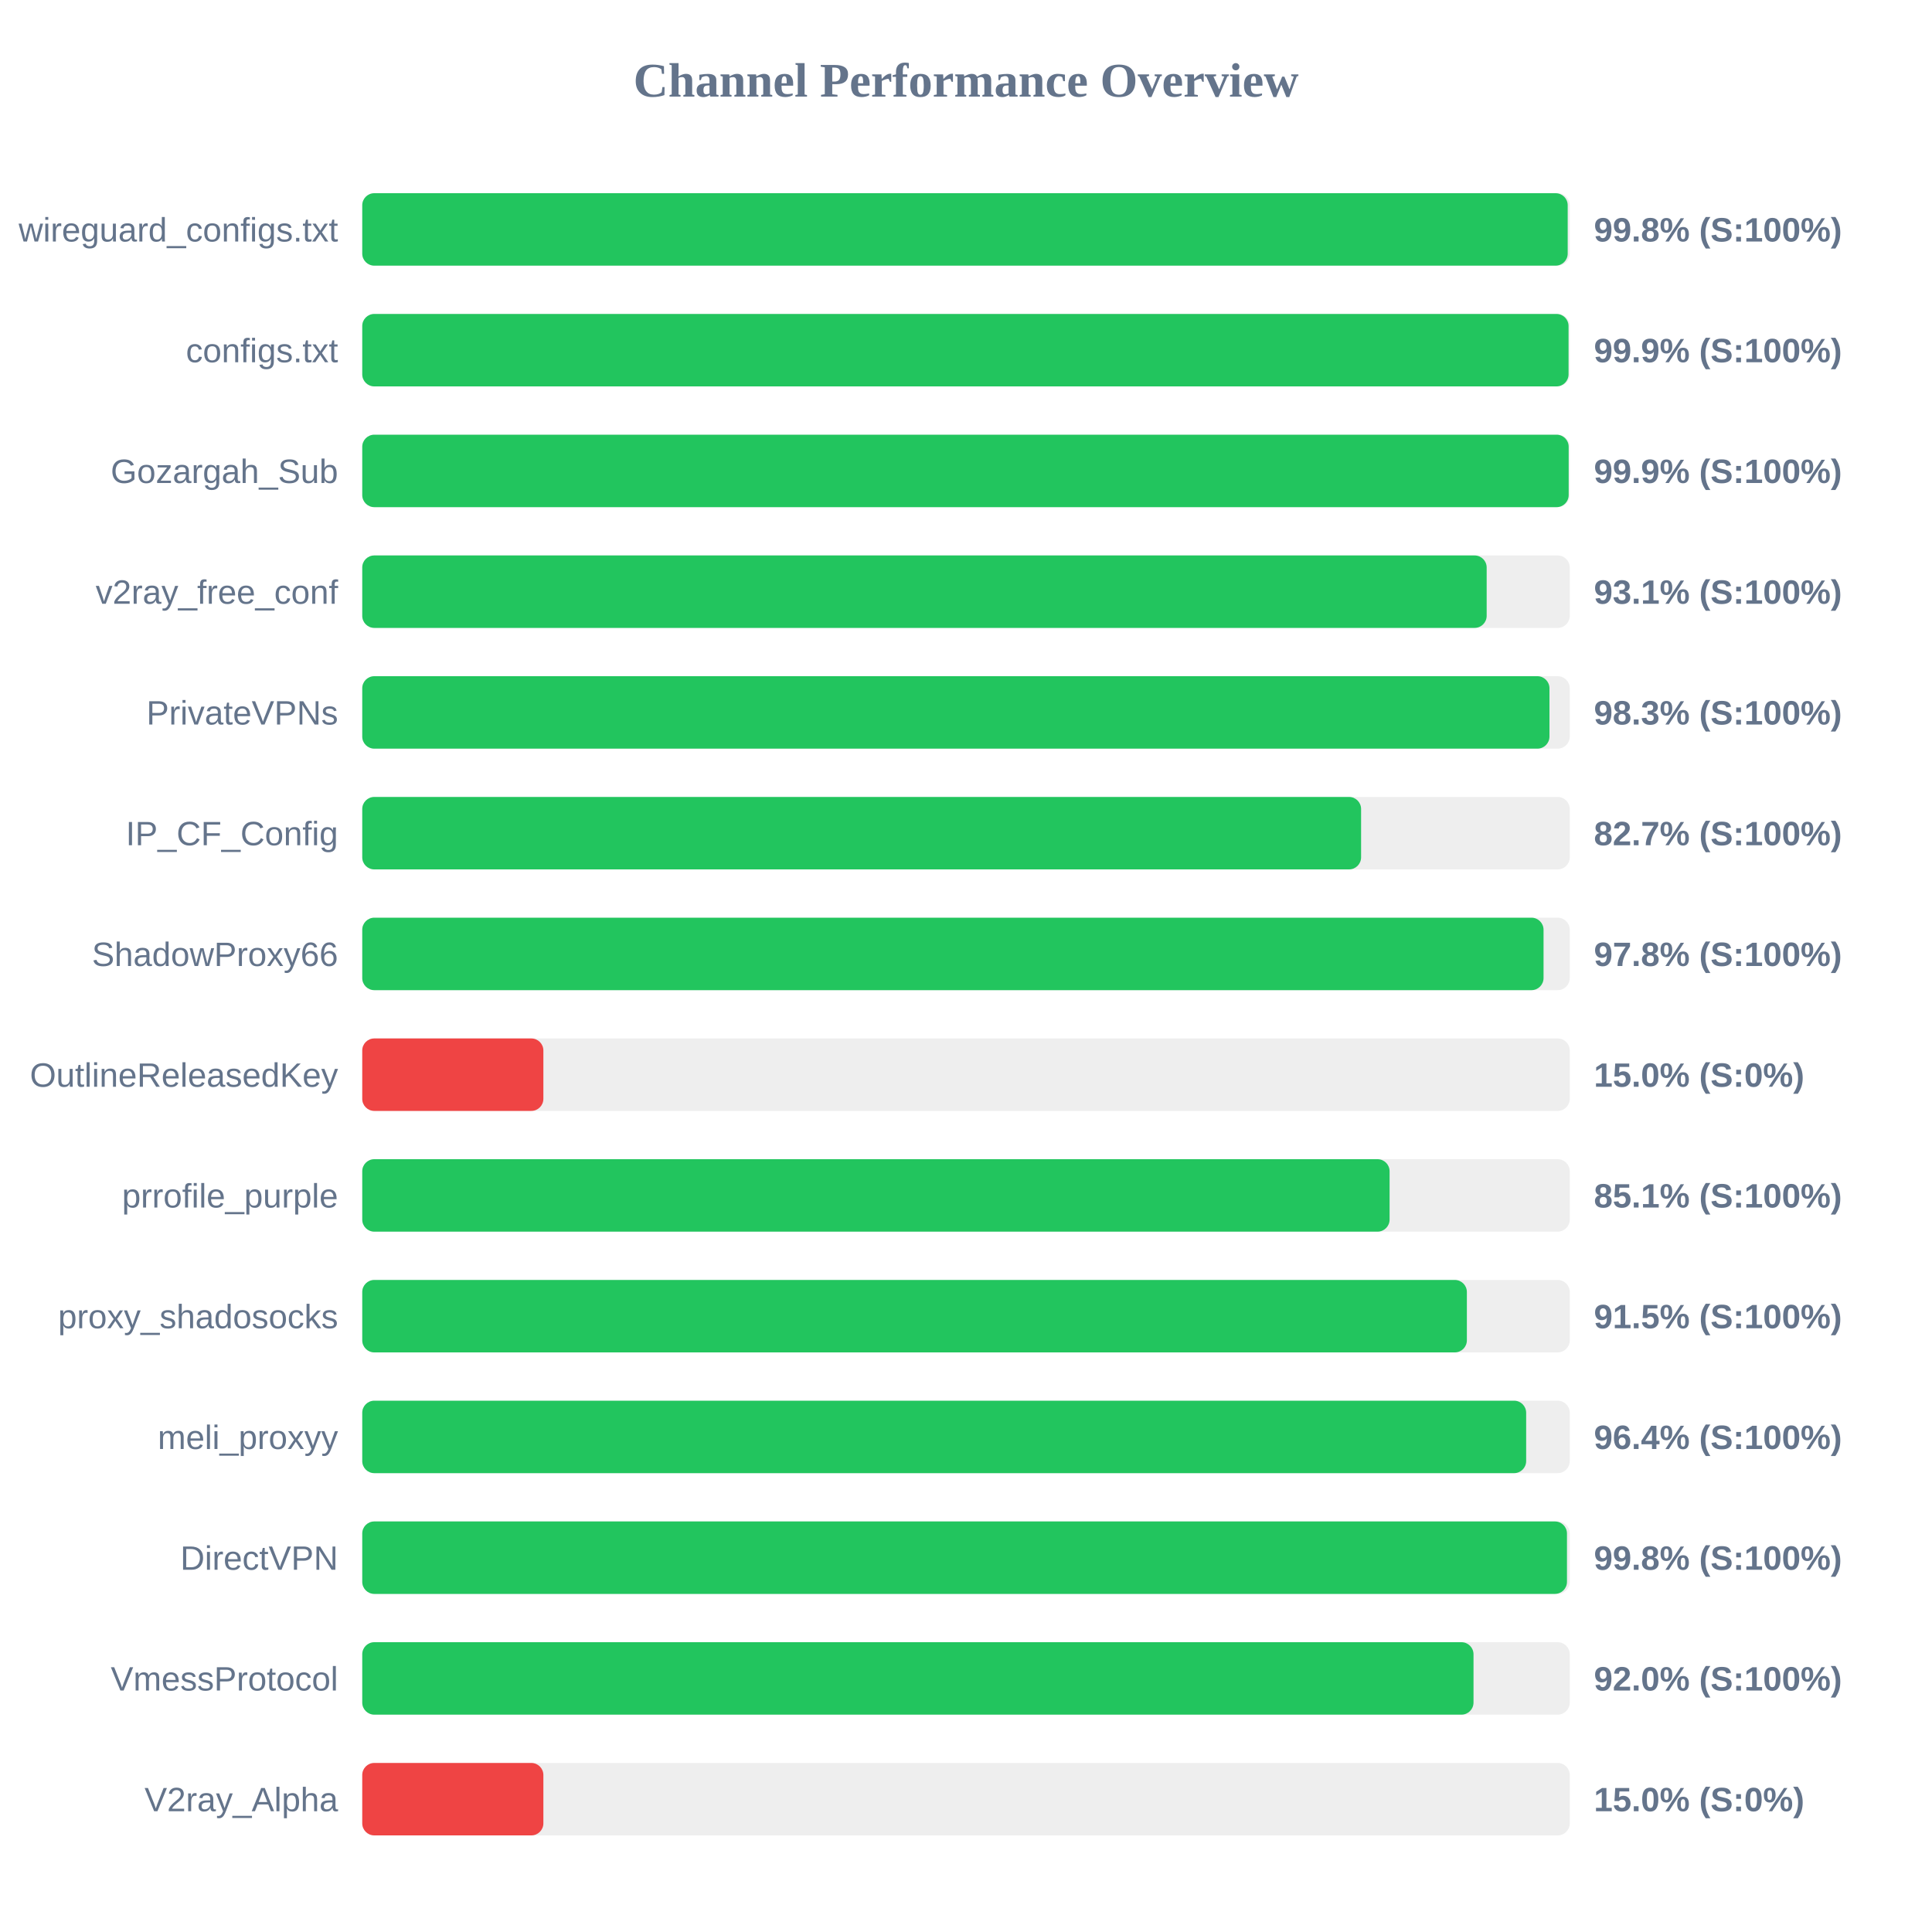
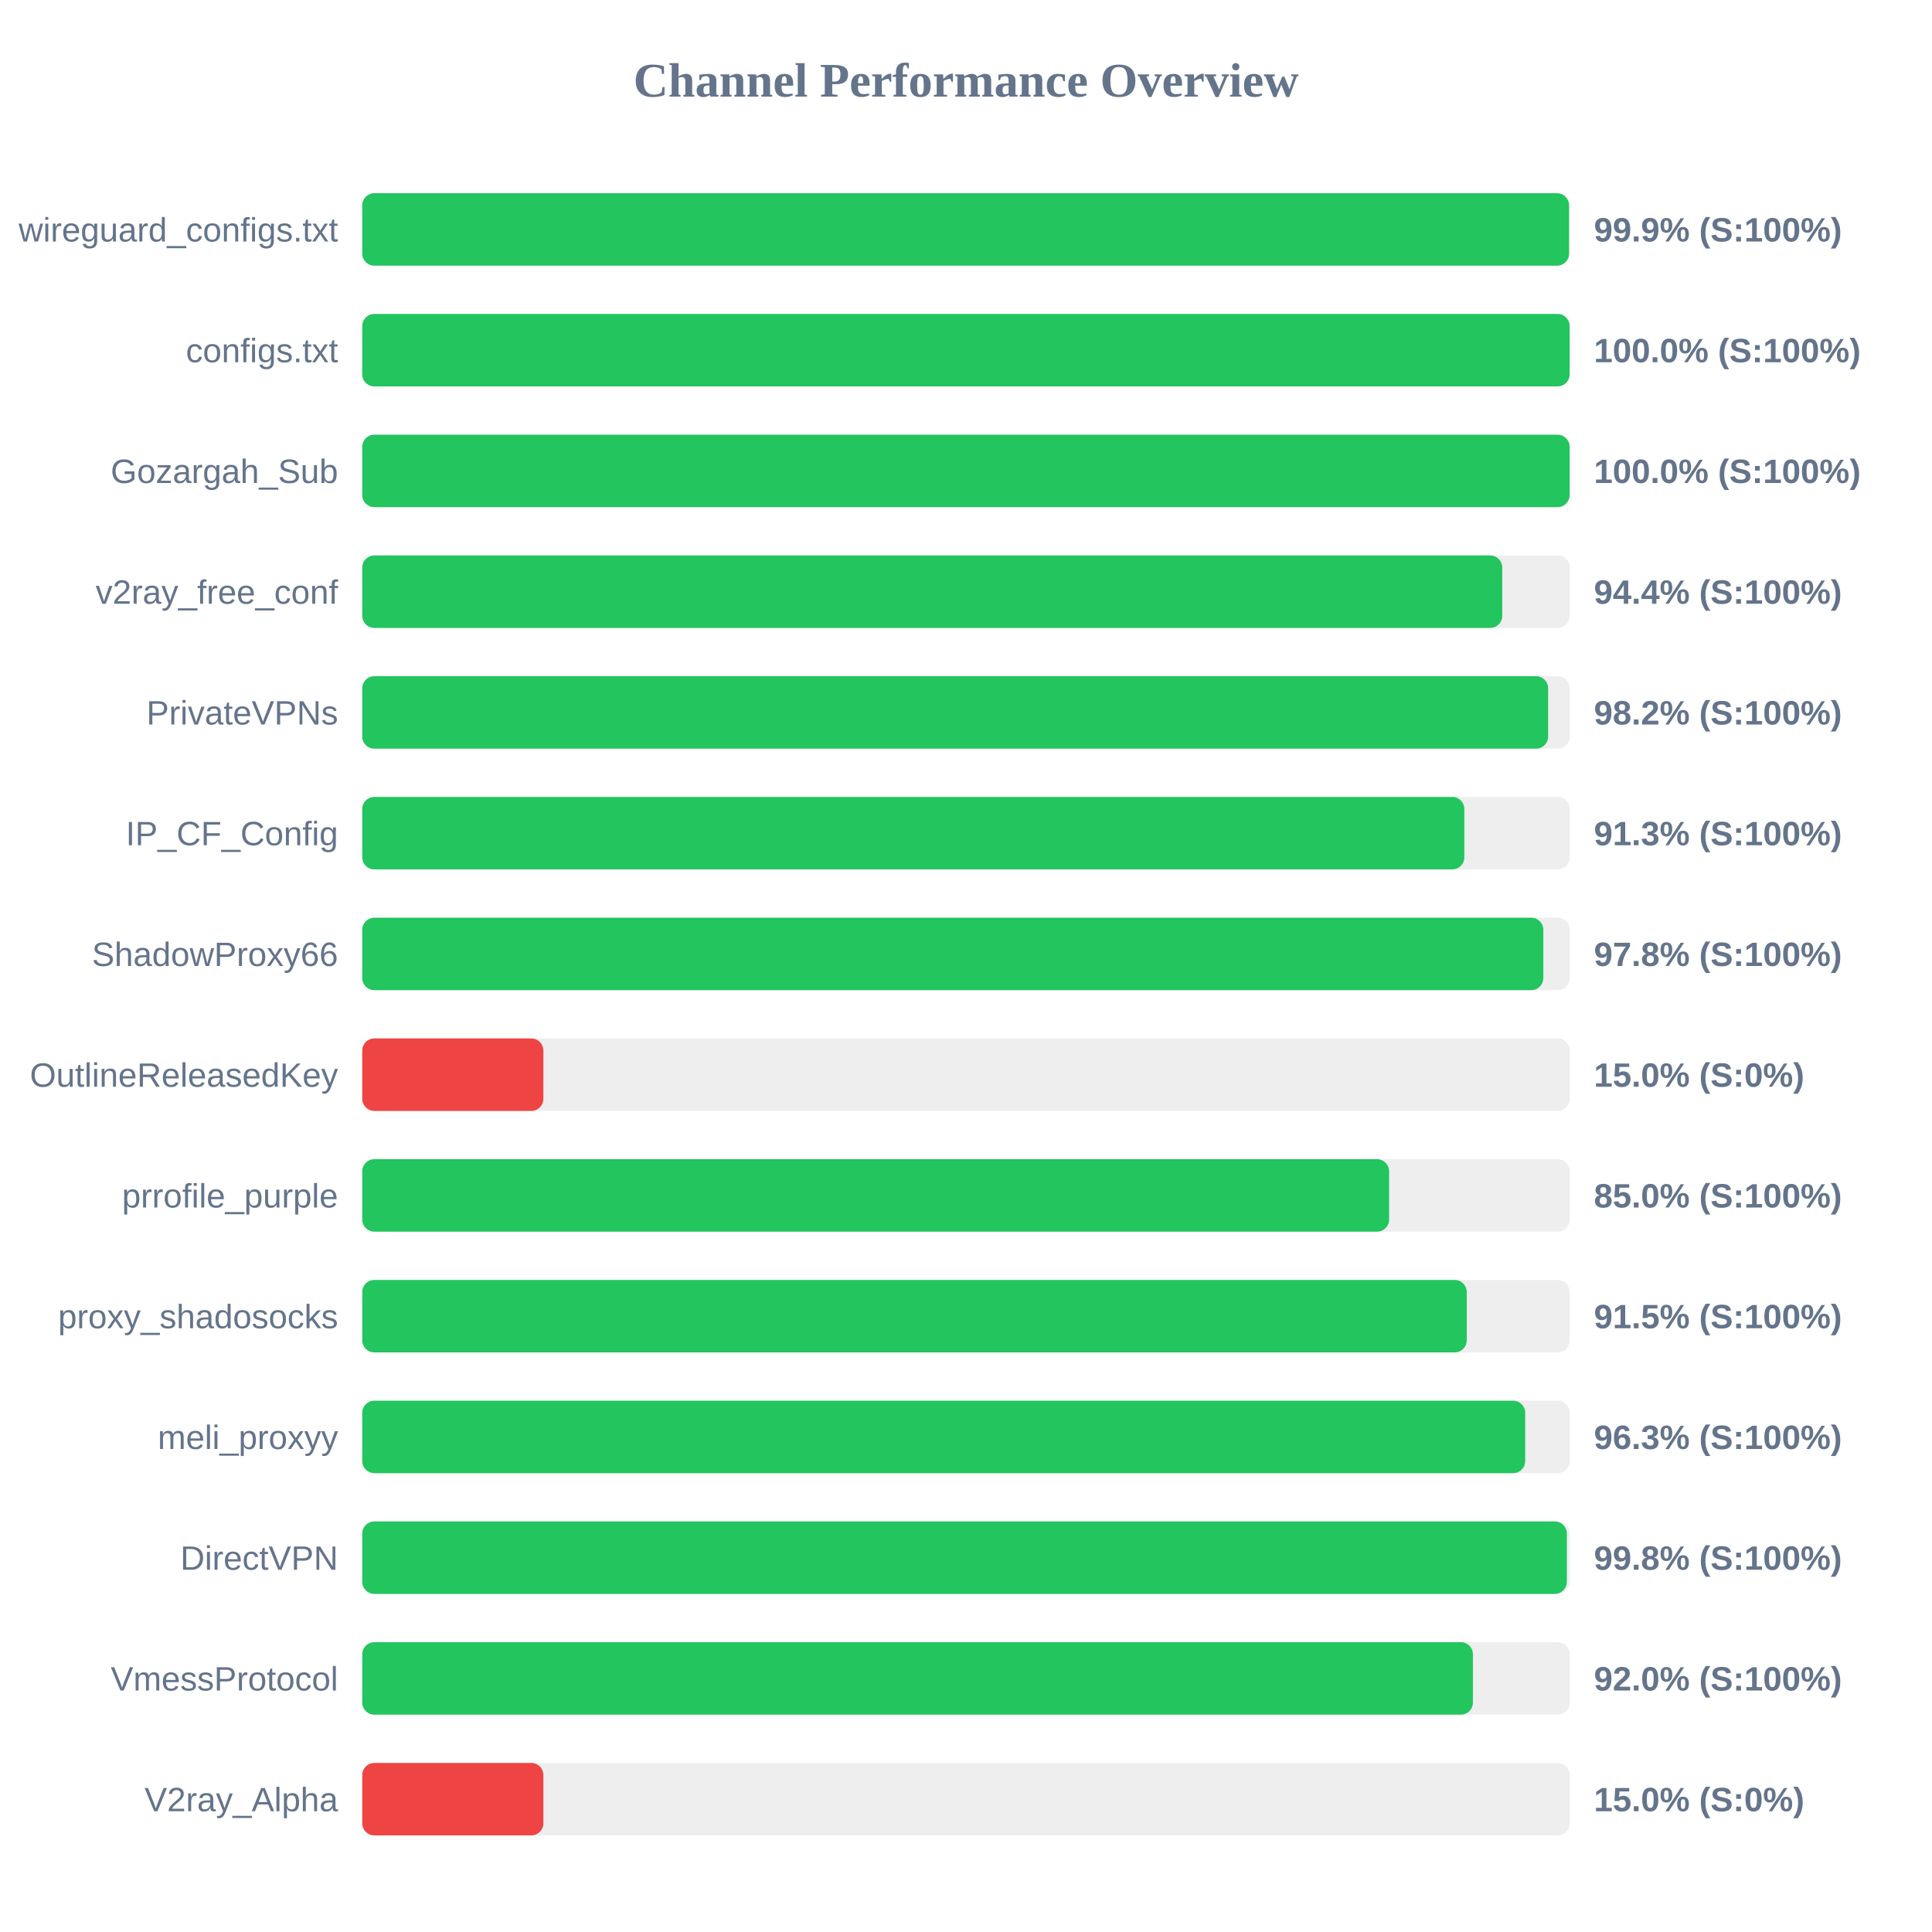
<svg xmlns="http://www.w3.org/2000/svg" width="800" height="800" version="1.1">
  <style>
        .row { font: 14px Arial; fill: #64748b; }
        .score { font: bold 14px Arial; fill: #64748b; }
    </style>
  <text x="400" y="40" text-anchor="middle" font-size="20px" font-weight="bold" fill="#64748b">Channel Performance Overview</text>
  <rect x="150" y="80" width="500" height="30" fill="#eee" rx="5" />
-   <rect x="150" y="80" width="499.15" height="30" fill="#22c55e" rx="5" />
+   <rect x="150" y="80" width="499.7" height="30" fill="#22c55e" rx="5" />
  <text x="140" y="100" text-anchor="end" class="row">wireguard_configs.txt</text>
-   <text x="660" y="100" text-anchor="start" class="score">99.8% (S:100%)</text>
+   <text x="660" y="100" text-anchor="start" class="score">99.9% (S:100%)</text>
  <rect x="150" y="130" width="500" height="30" fill="#eee" rx="5" />
-   <rect x="150" y="130" width="499.5" height="30" fill="#22c55e" rx="5" />
+   <rect x="150" y="130" width="499.95" height="30" fill="#22c55e" rx="5" />
  <text x="140" y="150" text-anchor="end" class="row">configs.txt</text>
-   <text x="660" y="150" text-anchor="start" class="score">99.9% (S:100%)</text>
+   <text x="660" y="150" text-anchor="start" class="score">100.0% (S:100%)</text>
  <rect x="150" y="180" width="500" height="30" fill="#eee" rx="5" />
-   <rect x="150" y="180" width="499.55" height="30" fill="#22c55e" rx="5" />
+   <rect x="150" y="180" width="499.95" height="30" fill="#22c55e" rx="5" />
  <text x="140" y="200" text-anchor="end" class="row">Gozargah_Sub</text>
-   <text x="660" y="200" text-anchor="start" class="score">99.9% (S:100%)</text>
+   <text x="660" y="200" text-anchor="start" class="score">100.0% (S:100%)</text>
  <rect x="150" y="230" width="500" height="30" fill="#eee" rx="5" />
-   <rect x="150" y="230" width="465.6" height="30" fill="#22c55e" rx="5" />
+   <rect x="150" y="230" width="472.05" height="30" fill="#22c55e" rx="5" />
  <text x="140" y="250" text-anchor="end" class="row">v2ray_free_conf</text>
-   <text x="660" y="250" text-anchor="start" class="score">93.1% (S:100%)</text>
+   <text x="660" y="250" text-anchor="start" class="score">94.4% (S:100%)</text>
  <rect x="150" y="280" width="500" height="30" fill="#eee" rx="5" />
-   <rect x="150" y="280" width="491.6" height="30" fill="#22c55e" rx="5" />
+   <rect x="150" y="280" width="491.05" height="30" fill="#22c55e" rx="5" />
  <text x="140" y="300" text-anchor="end" class="row">PrivateVPNs</text>
-   <text x="660" y="300" text-anchor="start" class="score">98.3% (S:100%)</text>
+   <text x="660" y="300" text-anchor="start" class="score">98.2% (S:100%)</text>
  <rect x="150" y="330" width="500" height="30" fill="#eee" rx="5" />
-   <rect x="150" y="330" width="413.6" height="30" fill="#22c55e" rx="5" />
+   <rect x="150" y="330" width="456.35" height="30" fill="#22c55e" rx="5" />
  <text x="140" y="350" text-anchor="end" class="row">IP_CF_Config</text>
-   <text x="660" y="350" text-anchor="start" class="score">82.7% (S:100%)</text>
+   <text x="660" y="350" text-anchor="start" class="score">91.3% (S:100%)</text>
  <rect x="150" y="380" width="500" height="30" fill="#eee" rx="5" />
-   <rect x="150" y="380" width="489.15" height="30" fill="#22c55e" rx="5" />
+   <rect x="150" y="380" width="489.05" height="30" fill="#22c55e" rx="5" />
  <text x="140" y="400" text-anchor="end" class="row">ShadowProxy66</text>
  <text x="660" y="400" text-anchor="start" class="score">97.8% (S:100%)</text>
  <rect x="150" y="430" width="500" height="30" fill="#eee" rx="5" />
  <rect x="150" y="430" width="75.0" height="30" fill="#ef4444" rx="5" />
  <text x="140" y="450" text-anchor="end" class="row">OutlineReleasedKey</text>
  <text x="660" y="450" text-anchor="start" class="score">15.0% (S:0%)</text>
  <rect x="150" y="480" width="500" height="30" fill="#eee" rx="5" />
-   <rect x="150" y="480" width="425.4" height="30" fill="#22c55e" rx="5" />
+   <rect x="150" y="480" width="425.2" height="30" fill="#22c55e" rx="5" />
  <text x="140" y="500" text-anchor="end" class="row">prrofile_purple</text>
-   <text x="660" y="500" text-anchor="start" class="score">85.1% (S:100%)</text>
+   <text x="660" y="500" text-anchor="start" class="score">85.0% (S:100%)</text>
  <rect x="150" y="530" width="500" height="30" fill="#eee" rx="5" />
-   <rect x="150" y="530" width="457.4" height="30" fill="#22c55e" rx="5" />
+   <rect x="150" y="530" width="457.35" height="30" fill="#22c55e" rx="5" />
  <text x="140" y="550" text-anchor="end" class="row">proxy_shadosocks</text>
  <text x="660" y="550" text-anchor="start" class="score">91.5% (S:100%)</text>
  <rect x="150" y="580" width="500" height="30" fill="#eee" rx="5" />
-   <rect x="150" y="580" width="481.95" height="30" fill="#22c55e" rx="5" />
+   <rect x="150" y="580" width="481.55" height="30" fill="#22c55e" rx="5" />
  <text x="140" y="600" text-anchor="end" class="row">meli_proxyy</text>
-   <text x="660" y="600" text-anchor="start" class="score">96.4% (S:100%)</text>
+   <text x="660" y="600" text-anchor="start" class="score">96.3% (S:100%)</text>
  <rect x="150" y="630" width="500" height="30" fill="#eee" rx="5" />
-   <rect x="150" y="630" width="498.85" height="30" fill="#22c55e" rx="5" />
+   <rect x="150" y="630" width="498.8" height="30" fill="#22c55e" rx="5" />
  <text x="140" y="650" text-anchor="end" class="row">DirectVPN</text>
  <text x="660" y="650" text-anchor="start" class="score">99.8% (S:100%)</text>
  <rect x="150" y="680" width="500" height="30" fill="#eee" rx="5" />
-   <rect x="150" y="680" width="460.15" height="30" fill="#22c55e" rx="5" />
+   <rect x="150" y="680" width="459.9" height="30" fill="#22c55e" rx="5" />
  <text x="140" y="700" text-anchor="end" class="row">VmessProtocol</text>
  <text x="660" y="700" text-anchor="start" class="score">92.0% (S:100%)</text>
  <rect x="150" y="730" width="500" height="30" fill="#eee" rx="5" />
  <rect x="150" y="730" width="75.0" height="30" fill="#ef4444" rx="5" />
  <text x="140" y="750" text-anchor="end" class="row">V2ray_Alpha</text>
  <text x="660" y="750" text-anchor="start" class="score">15.0% (S:0%)</text>
</svg>
